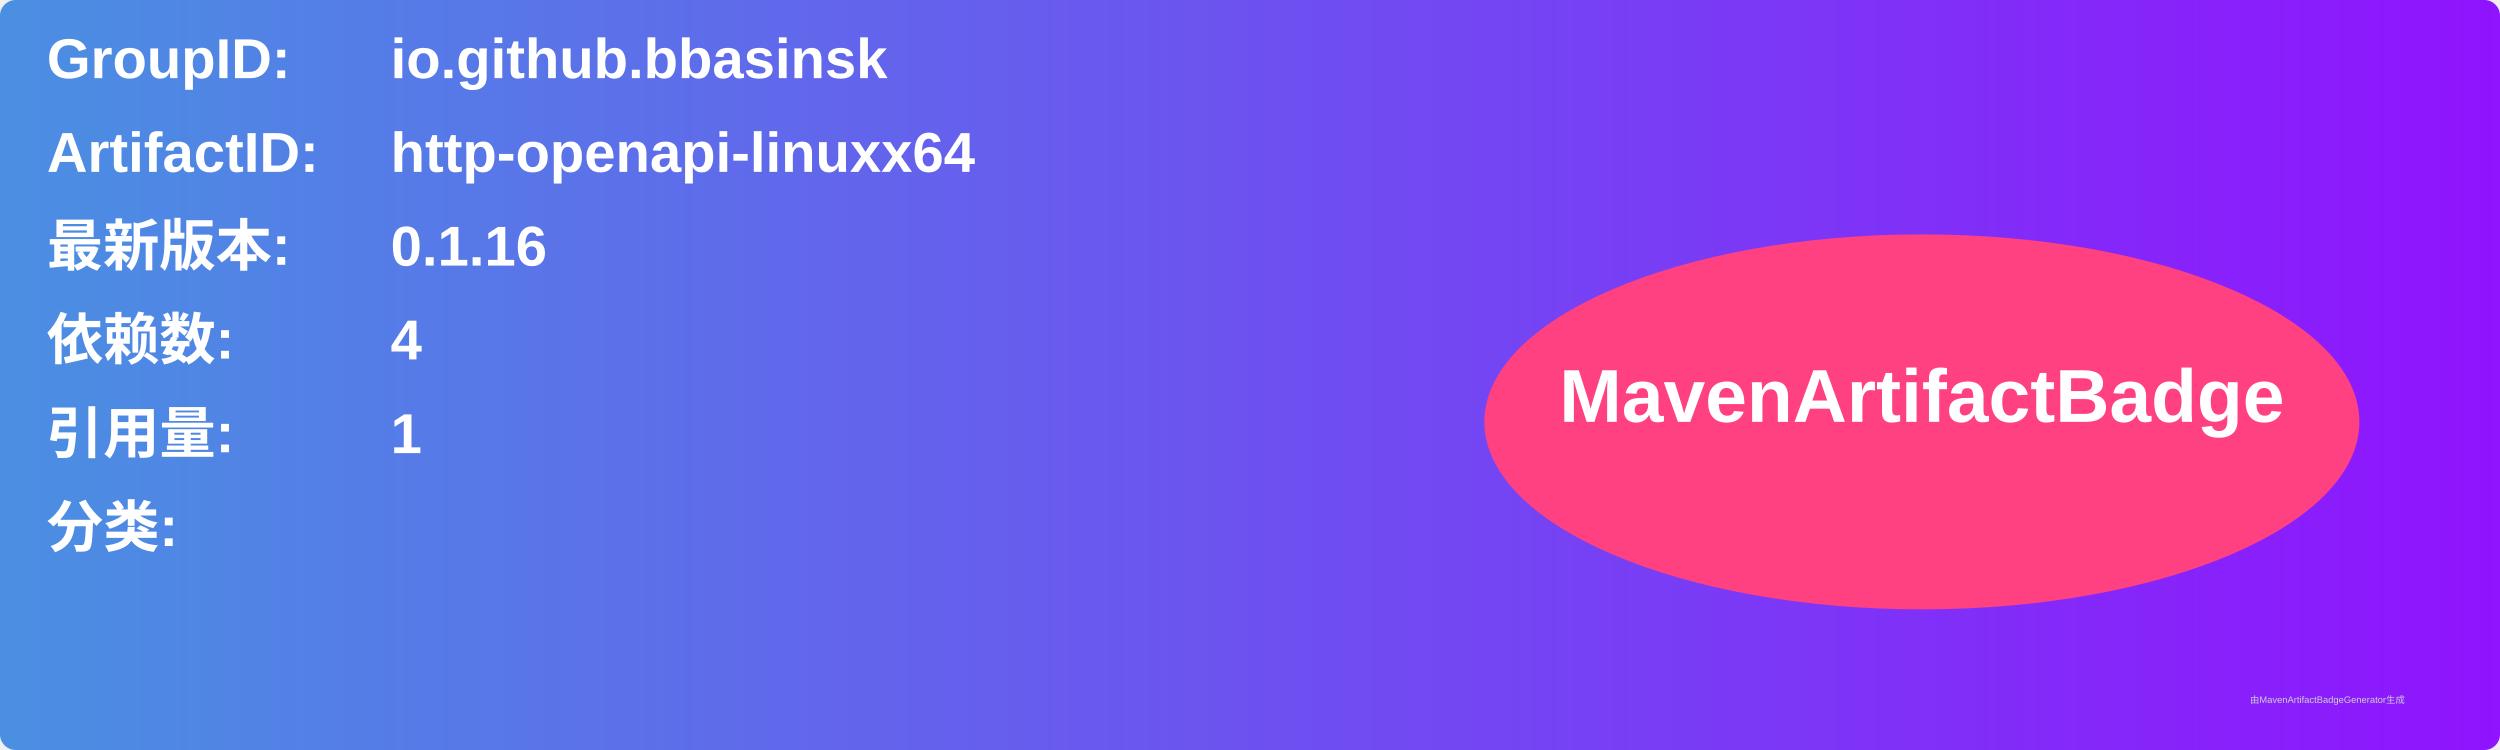
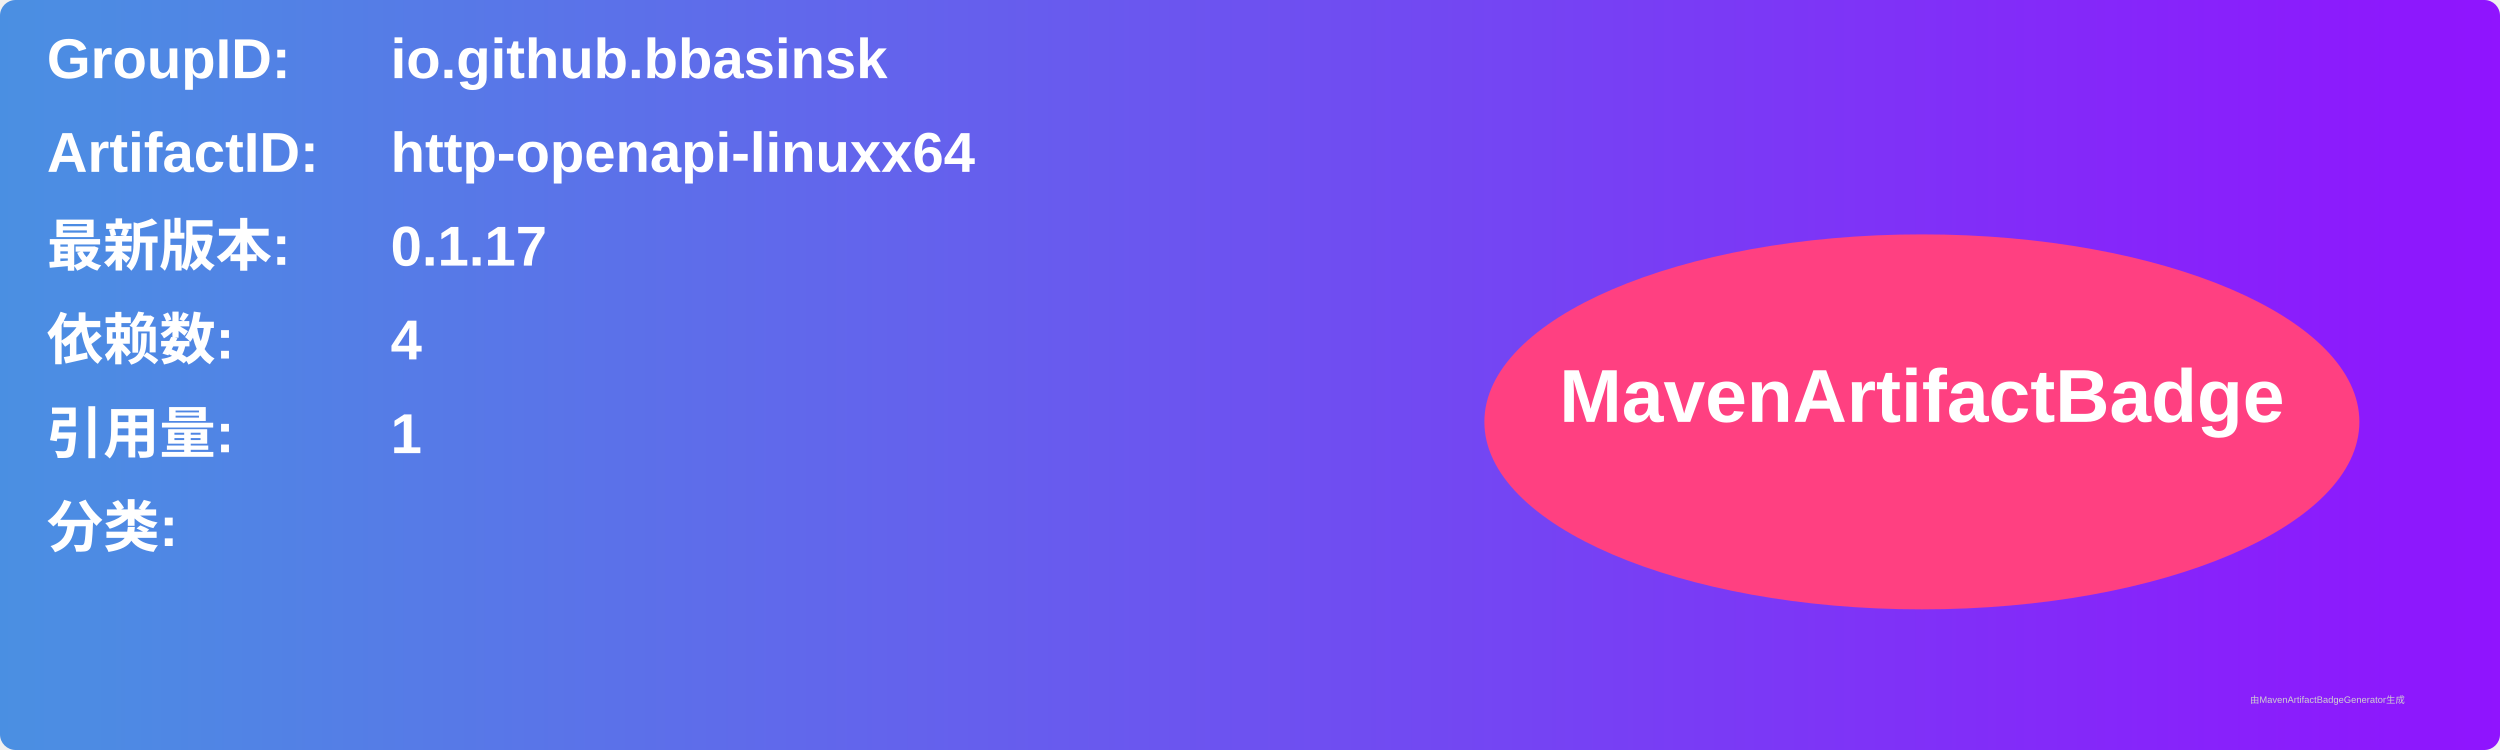
<svg xmlns="http://www.w3.org/2000/svg" width="800" height="240" viewBox="0 0 800 240">
  <linearGradient id="grad" x1="0%" y1="0%" x2="100%" y2="0%">
    <stop offset="0%" stop-color="#4a90e2" />
    <stop offset="100%" stop-color="#9013fe" />
  </linearGradient>
  <rect width="100%" height="100%" rx="5" ry="5" fill="url(#grad)" />
  <g transform="translate(15, 15)">
    <text x="0" y="10" font-family="Arial" font-size="18" fill="white" font-weight="bold" width="260">GroupID:</text>
    <text x="110" y="10" font-family="Arial" font-size="18" fill="white" font-weight="bold" width="460">io.github.bbasinsk</text>
    <text x="0" y="40" font-family="Arial" font-size="18" fill="white" font-weight="bold" width="260">ArtifactID:</text>
    <text x="110" y="40" font-family="Arial" font-size="18" fill="white" font-weight="bold" width="460">http-openapi-linuxx64</text>
    <text x="0" y="70" font-family="Arial" font-size="18" fill="white" font-weight="bold">最新版本:</text>
    <text x="110" y="70" font-family="Arial" font-size="18" fill="white" font-weight="bold">
-       <tspan font-weight="bold">0.1.16</tspan>
+       <tspan font-weight="bold">0.1.17</tspan>
    </text>
    <text x="0" y="100" font-family="Arial" font-size="18" fill="white" font-weight="bold">依赖数: </text>
    <text x="110" y="100" font-family="Arial" font-size="18" fill="white">
      <tspan font-weight="bold">4</tspan>
    </text>
    <text x="0" y="130" font-family="Arial" font-size="18" fill="white" font-weight="bold">引用量: </text>
    <text x="110" y="130" font-family="Arial" font-size="18" fill="white">
      <tspan font-weight="bold">1</tspan>
    </text>
    <text x="0" y="160" font-family="Arial" font-size="18" fill="white" font-weight="bold">分类:</text>
    <text x="10" y="190" font-family="Arial" font-size="10" fill="white">
      <tspan font-weight="bold" />
    </text>
    <ellipse cx="600" cy="120" rx="140" ry="60" fill="#ff4081" />
    <text x="600" y="120" text-anchor="middle" font-family="Arial" font-size="24" fill="white" font-weight="bold">MavenArtifactBadge</text>
  </g>
  <text x="720" y="225" font-family="Arial" font-size="3" fill="#d0d0d0">由MavenArtifactBadgeGenerator生成</text>
</svg>
